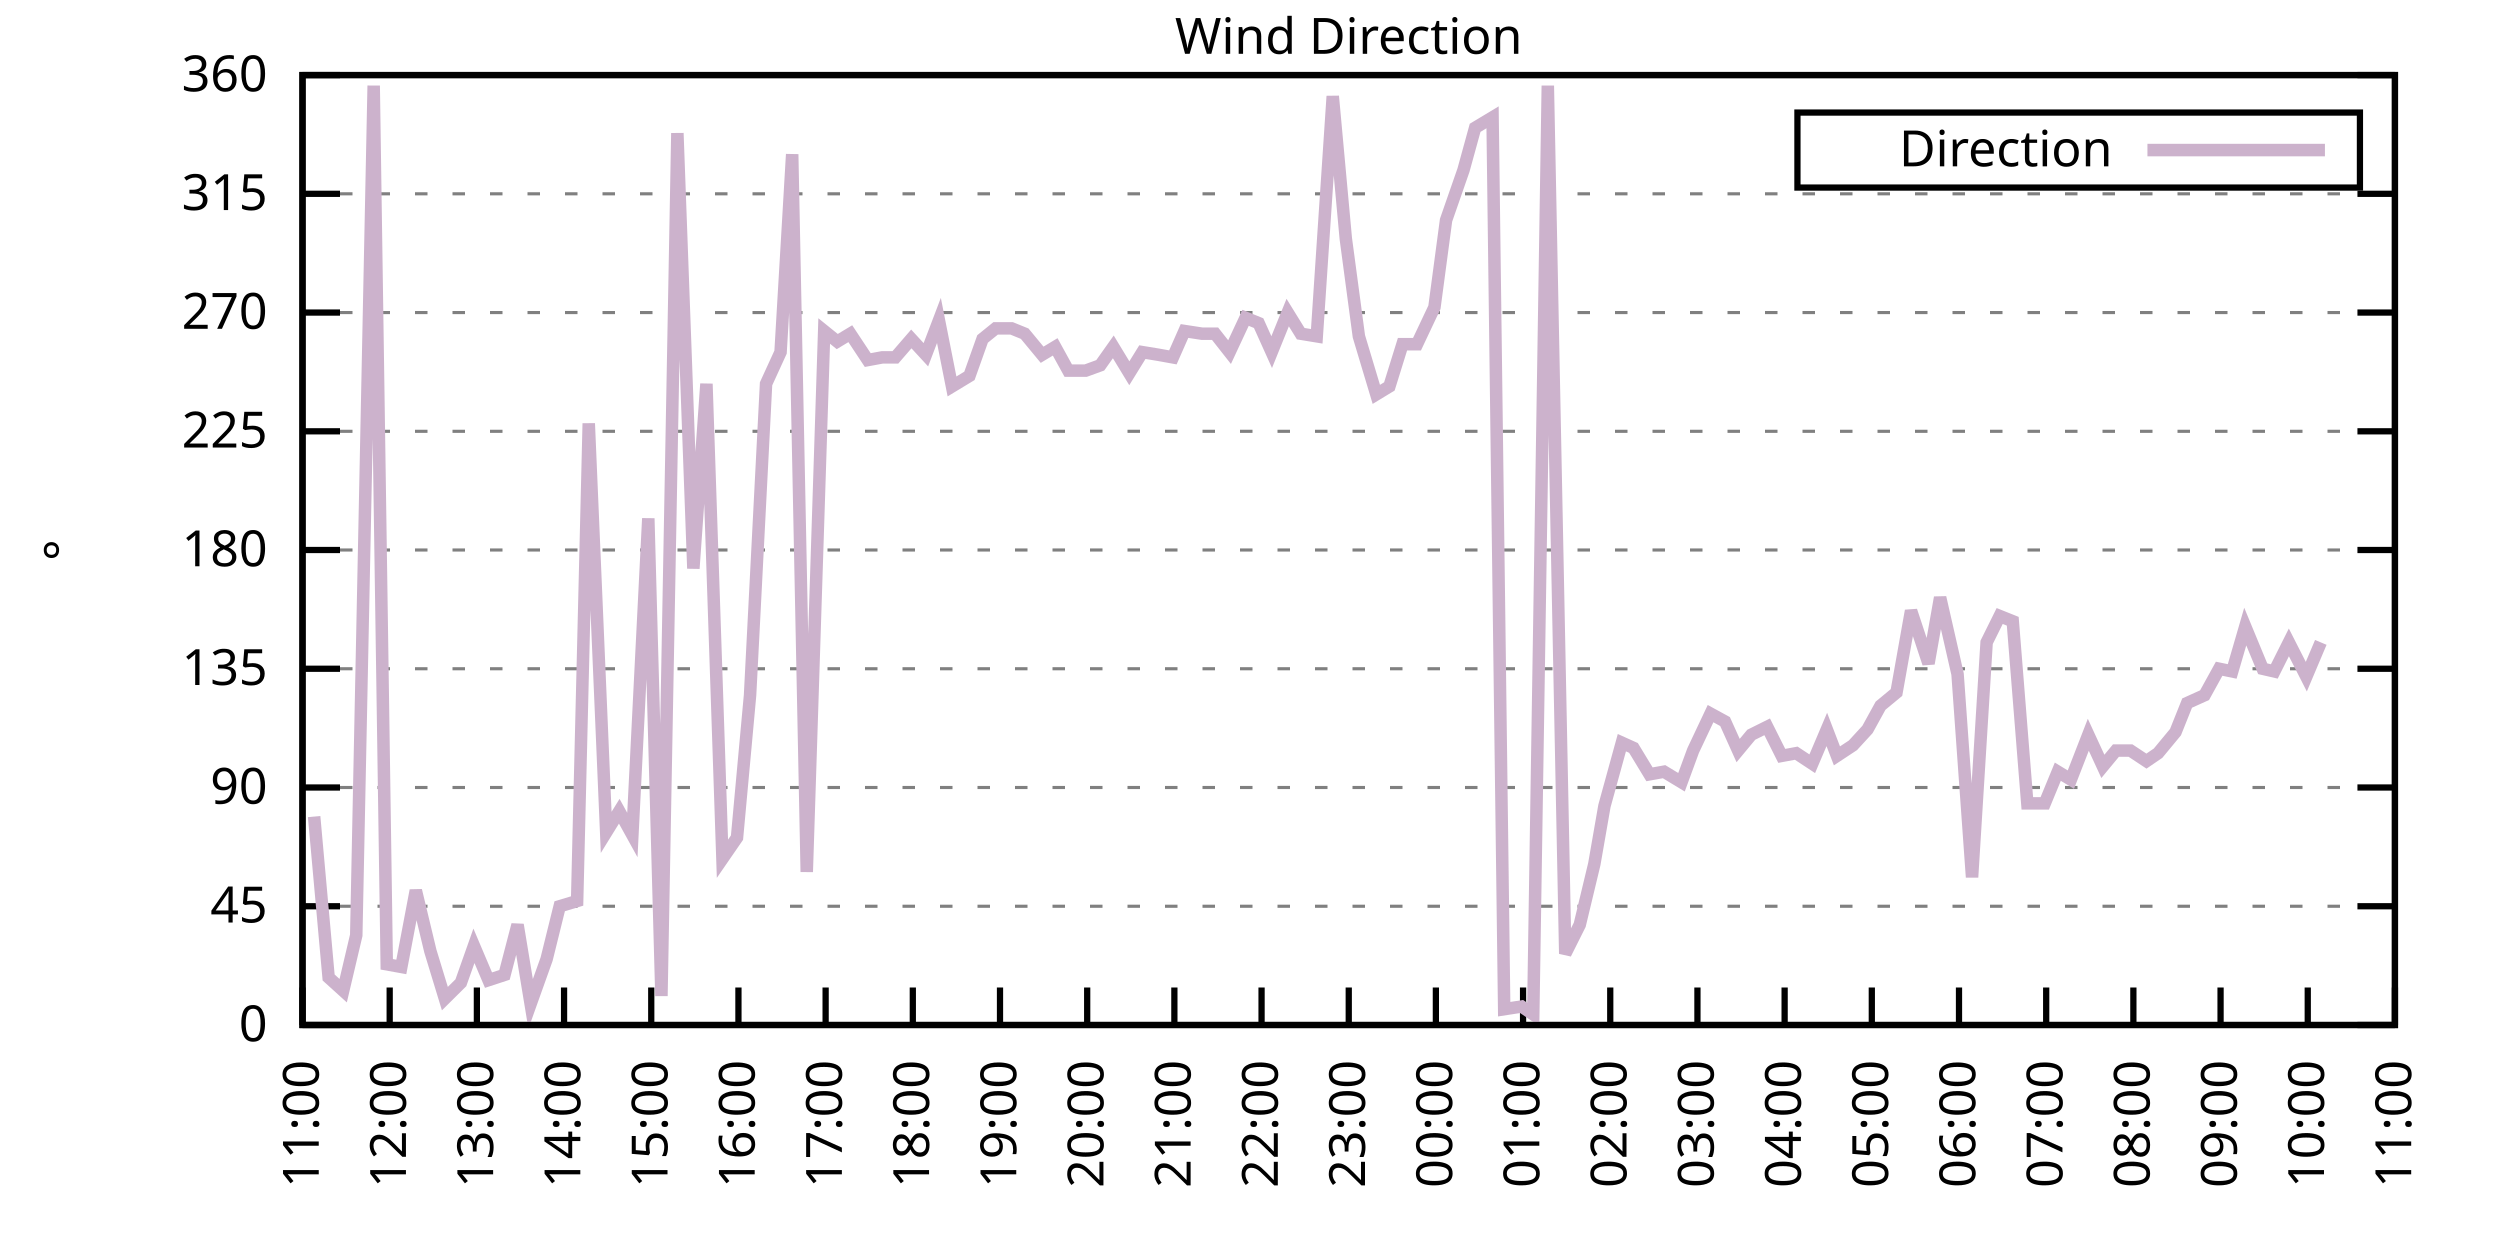
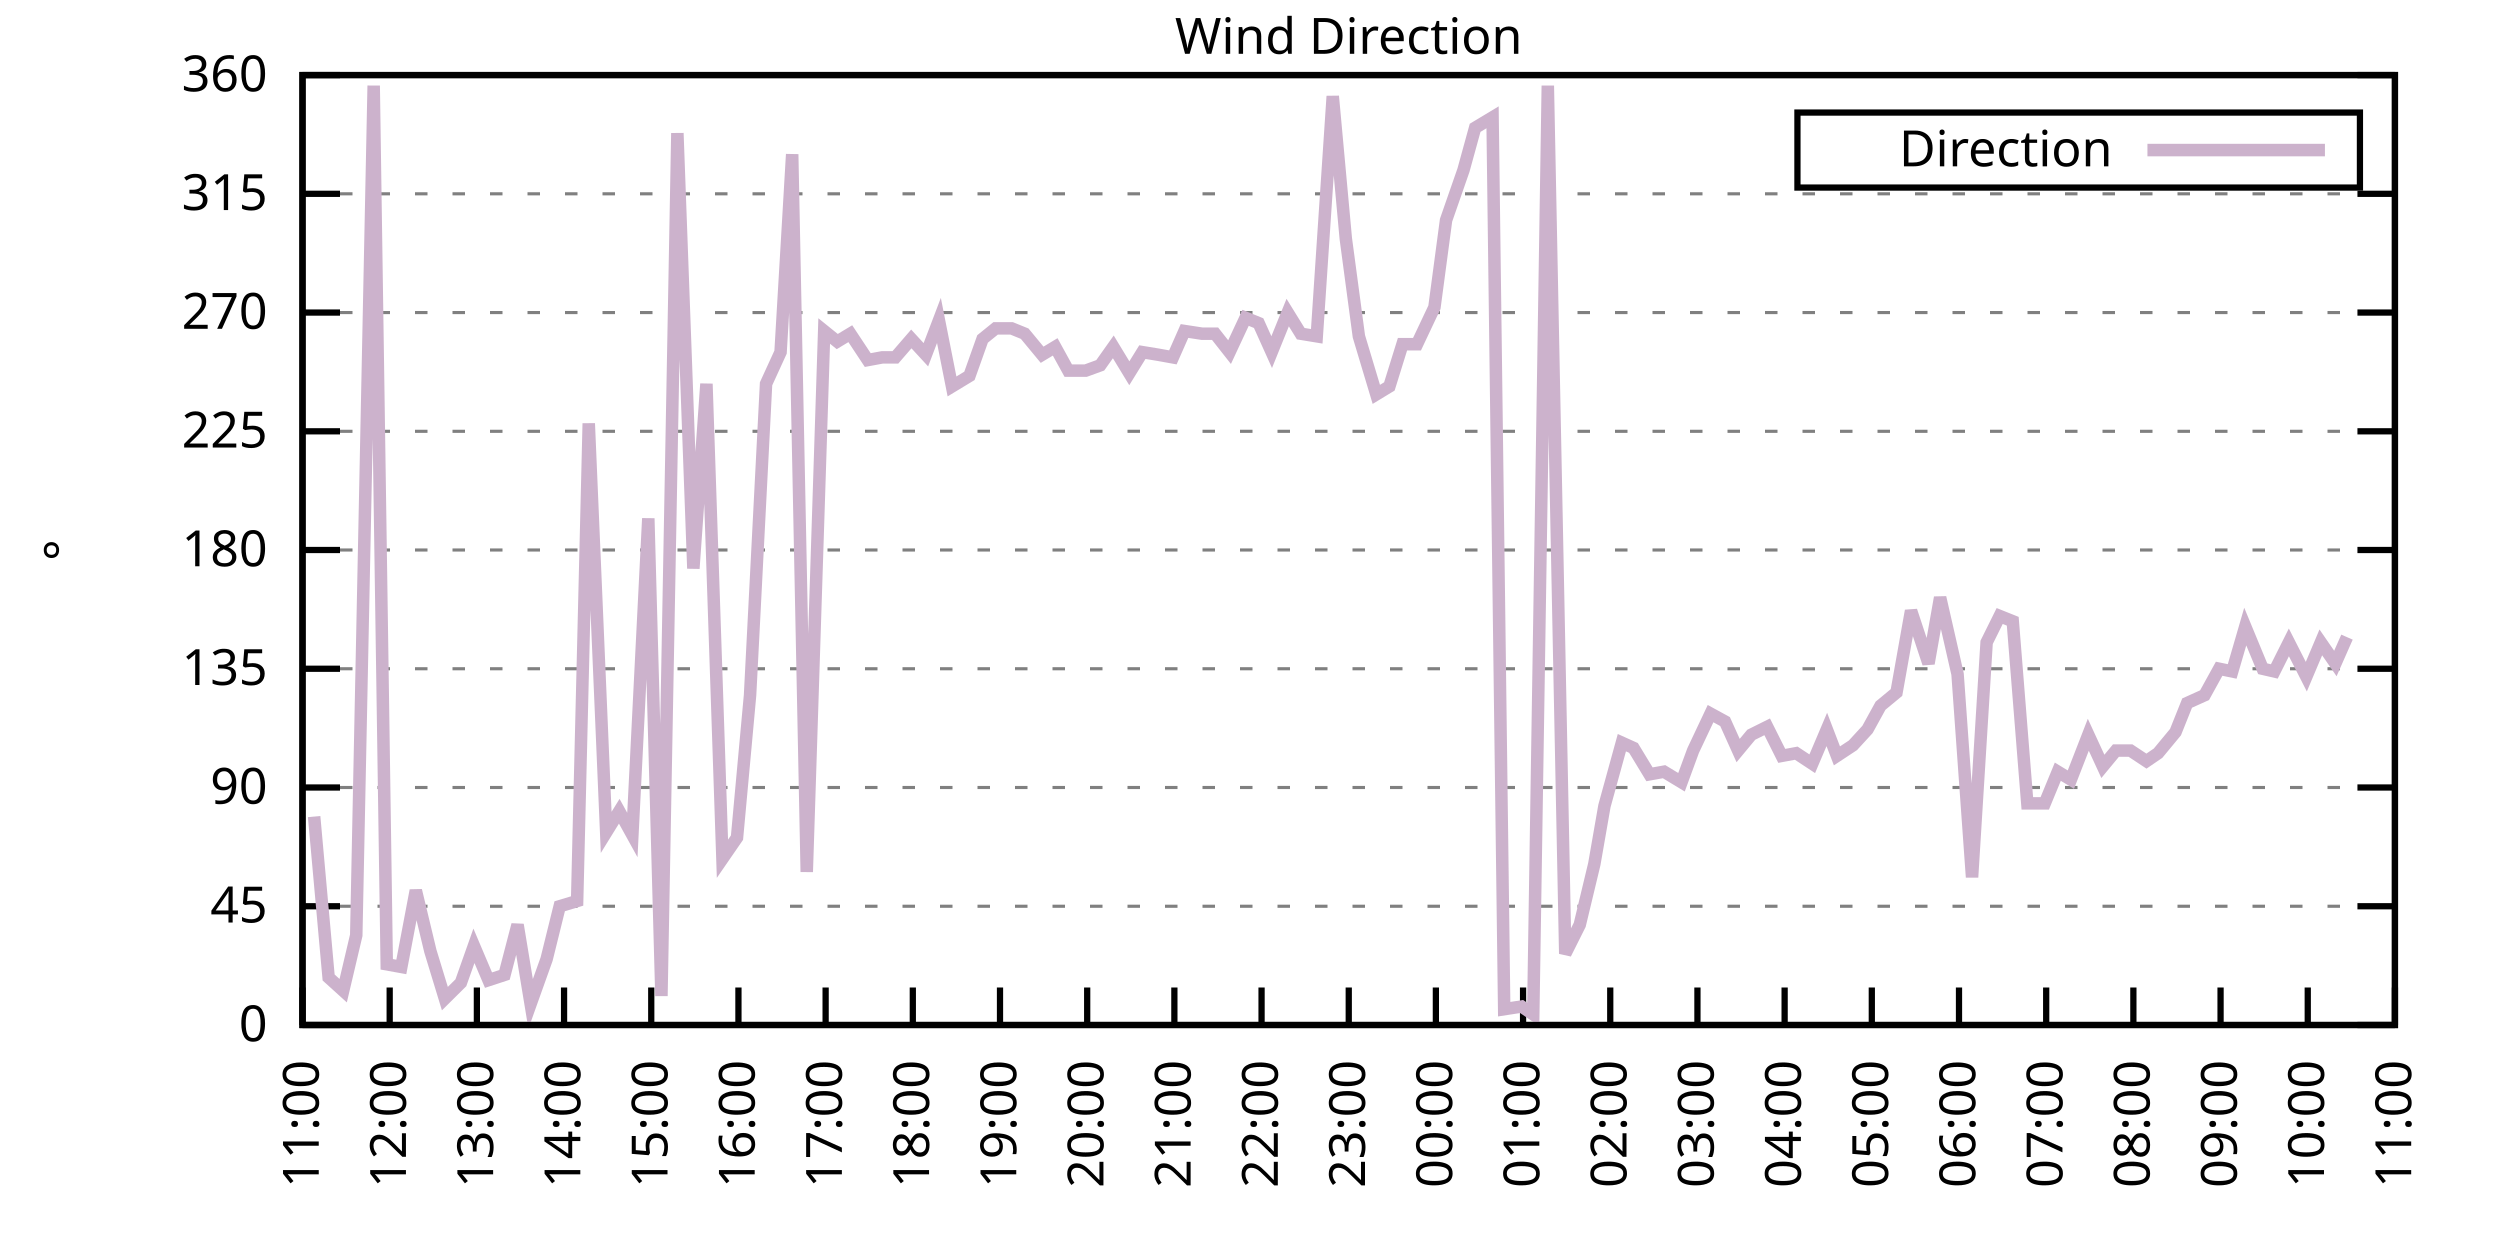
<svg xmlns="http://www.w3.org/2000/svg" xmlns:xlink="http://www.w3.org/1999/xlink" width="400" height="200" viewBox="0 0 400 200">
  <g id="gnuplot_canvas">
    <rect x="0" y="0" width="400" height="200" fill="none" />
    <defs>
      <circle id="gpDot" r="0.5" stroke-width="0.5" stroke="currentColor" />
      <path id="gpPt0" stroke-width="0.333" stroke="currentColor" d="M-1,0 h2 M0,-1 v2" />
      <path id="gpPt1" stroke-width="0.333" stroke="currentColor" d="M-1,-1 L1,1 M1,-1 L-1,1" />
      <path id="gpPt2" stroke-width="0.333" stroke="currentColor" d="M-1,0 L1,0 M0,-1 L0,1 M-1,-1 L1,1 M-1,1 L1,-1" />
      <rect id="gpPt3" stroke-width="0.333" stroke="currentColor" x="-1" y="-1" width="2" height="2" />
      <rect id="gpPt4" stroke-width="0.333" stroke="currentColor" fill="currentColor" x="-1" y="-1" width="2" height="2" />
      <circle id="gpPt5" stroke-width="0.333" stroke="currentColor" cx="0" cy="0" r="1" />
      <use xlink:href="#gpPt5" id="gpPt6" fill="currentColor" stroke="none" />
      <path id="gpPt7" stroke-width="0.333" stroke="currentColor" d="M0,-1.33 L-1.33,0.67 L1.33,0.67 z" />
      <use xlink:href="#gpPt7" id="gpPt8" fill="currentColor" stroke="none" />
      <use xlink:href="#gpPt7" id="gpPt9" stroke="currentColor" transform="rotate(180)" />
      <use xlink:href="#gpPt9" id="gpPt10" fill="currentColor" stroke="none" />
      <use xlink:href="#gpPt3" id="gpPt11" stroke="currentColor" transform="rotate(45)" />
      <use xlink:href="#gpPt11" id="gpPt12" fill="currentColor" stroke="none" />
      <path id="gpPt13" stroke-width="0.333" stroke="currentColor" d="M0,1.330 L1.265,0.411 L0.782,-1.067 L-0.782,-1.076 L-1.265,0.411 z" />
      <use xlink:href="#gpPt13" id="gpPt14" fill="currentColor" stroke="none" />
      <filter id="textbox" filterUnits="objectBoundingBox" x="0" y="0" height="1" width="1">
        <feFlood flood-color="white" flood-opacity="1" result="bgnd" />
        <feComposite in="SourceGraphic" in2="bgnd" operator="atop" />
      </filter>
      <filter id="greybox" filterUnits="objectBoundingBox" x="0" y="0" height="1" width="1">
        <feFlood flood-color="lightgrey" flood-opacity="1" result="grey" />
        <feComposite in="SourceGraphic" in2="grey" operator="atop" />
      </filter>
    </defs>
    <g fill="none" color="white" stroke="currentColor" stroke-width="1.00" stroke-linecap="butt" stroke-linejoin="miter">
</g>
    <g fill="none" color="black" stroke="currentColor" stroke-width="1.00" stroke-linecap="butt" stroke-linejoin="miter">
      <g stroke="none" shape-rendering="crispEdges">
        <polygon fill="rgb(255, 255, 255)" points="48.40,164.00 383.18,164.00 383.18,12.02 48.40,12.02 " />
      </g>
    </g>
    <g fill="none" color="black" stroke="currentColor" stroke-width="1.00" stroke-linecap="butt" stroke-linejoin="miter">
</g>
    <g fill="none" color="black" stroke="black" stroke-width="0.50" stroke-linecap="butt" stroke-linejoin="miter">
</g>
    <g fill="none" color="gray" stroke="currentColor" stroke-width="0.50" stroke-linecap="butt" stroke-linejoin="miter">
      <path stroke="gray" stroke-dasharray="2,4" class="gridline" d="M48.40,164.00 L383.19,164.00  " />
    </g>
    <g fill="none" color="gray" stroke="gray" stroke-width="1.00" stroke-linecap="butt" stroke-linejoin="miter">
</g>
    <g fill="none" color="black" stroke="currentColor" stroke-width="1.00" stroke-linecap="butt" stroke-linejoin="miter">
      <path stroke="black" d="M48.40,164.00 L54.40,164.00 M383.19,164.00 L377.19,164.00  " />
      <g transform="translate(42.80,166.60)" stroke="none" fill="black" font-family="Sans" font-size="8.00" text-anchor="end">
        <text>
          <tspan font-family="Sans"> 0</tspan>
        </text>
      </g>
    </g>
    <g fill="none" color="black" stroke="currentColor" stroke-width="1.00" stroke-linecap="butt" stroke-linejoin="miter">
</g>
    <g fill="none" color="black" stroke="black" stroke-width="0.50" stroke-linecap="butt" stroke-linejoin="miter">
</g>
    <g fill="none" color="gray" stroke="currentColor" stroke-width="0.50" stroke-linecap="butt" stroke-linejoin="miter">
      <path stroke="gray" stroke-dasharray="2,4" class="gridline" d="M48.40,145.00 L383.19,145.00  " />
    </g>
    <g fill="none" color="gray" stroke="gray" stroke-width="1.00" stroke-linecap="butt" stroke-linejoin="miter">
</g>
    <g fill="none" color="black" stroke="currentColor" stroke-width="1.00" stroke-linecap="butt" stroke-linejoin="miter">
      <path stroke="black" d="M48.40,145.00 L54.40,145.00 M383.19,145.00 L377.19,145.00  " />
      <g transform="translate(42.80,147.60)" stroke="none" fill="black" font-family="Sans" font-size="8.00" text-anchor="end">
        <text>
          <tspan font-family="Sans"> 45</tspan>
        </text>
      </g>
    </g>
    <g fill="none" color="black" stroke="currentColor" stroke-width="1.00" stroke-linecap="butt" stroke-linejoin="miter">
</g>
    <g fill="none" color="black" stroke="black" stroke-width="0.50" stroke-linecap="butt" stroke-linejoin="miter">
</g>
    <g fill="none" color="gray" stroke="currentColor" stroke-width="0.50" stroke-linecap="butt" stroke-linejoin="miter">
      <path stroke="gray" stroke-dasharray="2,4" class="gridline" d="M48.40,126.00 L383.19,126.00  " />
    </g>
    <g fill="none" color="gray" stroke="gray" stroke-width="1.00" stroke-linecap="butt" stroke-linejoin="miter">
</g>
    <g fill="none" color="black" stroke="currentColor" stroke-width="1.00" stroke-linecap="butt" stroke-linejoin="miter">
      <path stroke="black" d="M48.40,126.00 L54.40,126.00 M383.19,126.00 L377.19,126.00  " />
      <g transform="translate(42.80,128.60)" stroke="none" fill="black" font-family="Sans" font-size="8.00" text-anchor="end">
        <text>
          <tspan font-family="Sans"> 90</tspan>
        </text>
      </g>
    </g>
    <g fill="none" color="black" stroke="currentColor" stroke-width="1.00" stroke-linecap="butt" stroke-linejoin="miter">
</g>
    <g fill="none" color="black" stroke="black" stroke-width="0.50" stroke-linecap="butt" stroke-linejoin="miter">
</g>
    <g fill="none" color="gray" stroke="currentColor" stroke-width="0.50" stroke-linecap="butt" stroke-linejoin="miter">
      <path stroke="gray" stroke-dasharray="2,4" class="gridline" d="M48.40,107.00 L383.19,107.00  " />
    </g>
    <g fill="none" color="gray" stroke="gray" stroke-width="1.00" stroke-linecap="butt" stroke-linejoin="miter">
</g>
    <g fill="none" color="black" stroke="currentColor" stroke-width="1.00" stroke-linecap="butt" stroke-linejoin="miter">
      <path stroke="black" d="M48.40,107.00 L54.40,107.00 M383.19,107.00 L377.19,107.00  " />
      <g transform="translate(42.80,109.60)" stroke="none" fill="black" font-family="Sans" font-size="8.00" text-anchor="end">
        <text>
          <tspan font-family="Sans"> 135</tspan>
        </text>
      </g>
    </g>
    <g fill="none" color="black" stroke="currentColor" stroke-width="1.00" stroke-linecap="butt" stroke-linejoin="miter">
</g>
    <g fill="none" color="black" stroke="black" stroke-width="0.50" stroke-linecap="butt" stroke-linejoin="miter">
</g>
    <g fill="none" color="gray" stroke="currentColor" stroke-width="0.50" stroke-linecap="butt" stroke-linejoin="miter">
      <path stroke="gray" stroke-dasharray="2,4" class="gridline" d="M48.40,88.00 L383.19,88.00  " />
    </g>
    <g fill="none" color="gray" stroke="gray" stroke-width="1.00" stroke-linecap="butt" stroke-linejoin="miter">
</g>
    <g fill="none" color="black" stroke="currentColor" stroke-width="1.00" stroke-linecap="butt" stroke-linejoin="miter">
      <path stroke="black" d="M48.40,88.00 L54.40,88.00 M383.19,88.00 L377.19,88.00  " />
      <g transform="translate(42.80,90.60)" stroke="none" fill="black" font-family="Sans" font-size="8.00" text-anchor="end">
        <text>
          <tspan font-family="Sans"> 180</tspan>
        </text>
      </g>
    </g>
    <g fill="none" color="black" stroke="currentColor" stroke-width="1.00" stroke-linecap="butt" stroke-linejoin="miter">
</g>
    <g fill="none" color="black" stroke="black" stroke-width="0.50" stroke-linecap="butt" stroke-linejoin="miter">
</g>
    <g fill="none" color="gray" stroke="currentColor" stroke-width="0.50" stroke-linecap="butt" stroke-linejoin="miter">
      <path stroke="gray" stroke-dasharray="2,4" class="gridline" d="M48.40,69.01 L383.19,69.01  " />
    </g>
    <g fill="none" color="gray" stroke="gray" stroke-width="1.00" stroke-linecap="butt" stroke-linejoin="miter">
</g>
    <g fill="none" color="black" stroke="currentColor" stroke-width="1.00" stroke-linecap="butt" stroke-linejoin="miter">
      <path stroke="black" d="M48.40,69.01 L54.40,69.01 M383.19,69.01 L377.19,69.01  " />
      <g transform="translate(42.80,71.61)" stroke="none" fill="black" font-family="Sans" font-size="8.00" text-anchor="end">
        <text>
          <tspan font-family="Sans"> 225</tspan>
        </text>
      </g>
    </g>
    <g fill="none" color="black" stroke="currentColor" stroke-width="1.00" stroke-linecap="butt" stroke-linejoin="miter">
</g>
    <g fill="none" color="black" stroke="black" stroke-width="0.50" stroke-linecap="butt" stroke-linejoin="miter">
</g>
    <g fill="none" color="gray" stroke="currentColor" stroke-width="0.50" stroke-linecap="butt" stroke-linejoin="miter">
      <path stroke="gray" stroke-dasharray="2,4" class="gridline" d="M48.40,50.01 L383.19,50.01  " />
    </g>
    <g fill="none" color="gray" stroke="gray" stroke-width="1.00" stroke-linecap="butt" stroke-linejoin="miter">
</g>
    <g fill="none" color="black" stroke="currentColor" stroke-width="1.00" stroke-linecap="butt" stroke-linejoin="miter">
      <path stroke="black" d="M48.40,50.01 L54.40,50.01 M383.19,50.01 L377.19,50.01  " />
      <g transform="translate(42.80,52.61)" stroke="none" fill="black" font-family="Sans" font-size="8.00" text-anchor="end">
        <text>
          <tspan font-family="Sans"> 270</tspan>
        </text>
      </g>
    </g>
    <g fill="none" color="black" stroke="currentColor" stroke-width="1.00" stroke-linecap="butt" stroke-linejoin="miter">
</g>
    <g fill="none" color="black" stroke="black" stroke-width="0.50" stroke-linecap="butt" stroke-linejoin="miter">
</g>
    <g fill="none" color="gray" stroke="currentColor" stroke-width="0.50" stroke-linecap="butt" stroke-linejoin="miter">
      <path stroke="gray" stroke-dasharray="2,4" class="gridline" d="M48.40,31.01 L383.19,31.01  " />
    </g>
    <g fill="none" color="gray" stroke="gray" stroke-width="1.00" stroke-linecap="butt" stroke-linejoin="miter">
</g>
    <g fill="none" color="black" stroke="currentColor" stroke-width="1.00" stroke-linecap="butt" stroke-linejoin="miter">
      <path stroke="black" d="M48.40,31.01 L54.40,31.01 M383.19,31.01 L377.19,31.01  " />
      <g transform="translate(42.80,33.61)" stroke="none" fill="black" font-family="Sans" font-size="8.00" text-anchor="end">
        <text>
          <tspan font-family="Sans"> 315</tspan>
        </text>
      </g>
    </g>
    <g fill="none" color="black" stroke="currentColor" stroke-width="1.00" stroke-linecap="butt" stroke-linejoin="miter">
</g>
    <g fill="none" color="black" stroke="black" stroke-width="0.50" stroke-linecap="butt" stroke-linejoin="miter">
</g>
    <g fill="none" color="gray" stroke="currentColor" stroke-width="0.50" stroke-linecap="butt" stroke-linejoin="miter">
      <path stroke="gray" stroke-dasharray="2,4" class="gridline" d="M48.40,12.01 L383.19,12.01  " />
    </g>
    <g fill="none" color="gray" stroke="gray" stroke-width="1.00" stroke-linecap="butt" stroke-linejoin="miter">
</g>
    <g fill="none" color="black" stroke="currentColor" stroke-width="1.00" stroke-linecap="butt" stroke-linejoin="miter">
      <path stroke="black" d="M48.40,12.01 L54.40,12.01 M383.19,12.01 L377.19,12.01  " />
      <g transform="translate(42.80,14.61)" stroke="none" fill="black" font-family="Sans" font-size="8.00" text-anchor="end">
        <text>
          <tspan font-family="Sans"> 360</tspan>
        </text>
      </g>
    </g>
    <g fill="none" color="black" stroke="currentColor" stroke-width="1.00" stroke-linecap="butt" stroke-linejoin="miter">
      <path stroke="black" d="M48.40,164.00 L48.40,158.00  " />
      <g transform="translate(51.00,169.60) rotate(270.00)" stroke="none" fill="black" font-family="Sans" font-size="8.00" text-anchor="end">
        <text>
          <tspan font-family="Sans">11:00</tspan>
        </text>
      </g>
    </g>
    <g fill="none" color="black" stroke="currentColor" stroke-width="1.00" stroke-linecap="butt" stroke-linejoin="miter">
      <path stroke="black" d="M62.35,164.00 L62.35,158.00  " />
      <g transform="translate(64.95,169.60) rotate(270.00)" stroke="none" fill="black" font-family="Sans" font-size="8.00" text-anchor="end">
        <text>
          <tspan font-family="Sans">12:00</tspan>
        </text>
      </g>
    </g>
    <g fill="none" color="black" stroke="currentColor" stroke-width="1.00" stroke-linecap="butt" stroke-linejoin="miter">
      <path stroke="black" d="M76.30,164.00 L76.30,158.00  " />
      <g transform="translate(78.90,169.60) rotate(270.00)" stroke="none" fill="black" font-family="Sans" font-size="8.00" text-anchor="end">
        <text>
          <tspan font-family="Sans">13:00</tspan>
        </text>
      </g>
    </g>
    <g fill="none" color="black" stroke="currentColor" stroke-width="1.00" stroke-linecap="butt" stroke-linejoin="miter">
      <path stroke="black" d="M90.25,164.00 L90.25,158.00  " />
      <g transform="translate(92.85,169.60) rotate(270.00)" stroke="none" fill="black" font-family="Sans" font-size="8.00" text-anchor="end">
        <text>
          <tspan font-family="Sans">14:00</tspan>
        </text>
      </g>
    </g>
    <g fill="none" color="black" stroke="currentColor" stroke-width="1.00" stroke-linecap="butt" stroke-linejoin="miter">
      <path stroke="black" d="M104.20,164.00 L104.20,158.00  " />
      <g transform="translate(106.80,169.60) rotate(270.00)" stroke="none" fill="black" font-family="Sans" font-size="8.00" text-anchor="end">
        <text>
          <tspan font-family="Sans">15:00</tspan>
        </text>
      </g>
    </g>
    <g fill="none" color="black" stroke="currentColor" stroke-width="1.00" stroke-linecap="butt" stroke-linejoin="miter">
      <path stroke="black" d="M118.15,164.00 L118.15,158.00  " />
      <g transform="translate(120.75,169.60) rotate(270.00)" stroke="none" fill="black" font-family="Sans" font-size="8.00" text-anchor="end">
        <text>
          <tspan font-family="Sans">16:00</tspan>
        </text>
      </g>
    </g>
    <g fill="none" color="black" stroke="currentColor" stroke-width="1.00" stroke-linecap="butt" stroke-linejoin="miter">
      <path stroke="black" d="M132.10,164.00 L132.10,158.00  " />
      <g transform="translate(134.70,169.60) rotate(270.00)" stroke="none" fill="black" font-family="Sans" font-size="8.00" text-anchor="end">
        <text>
          <tspan font-family="Sans">17:00</tspan>
        </text>
      </g>
    </g>
    <g fill="none" color="black" stroke="currentColor" stroke-width="1.00" stroke-linecap="butt" stroke-linejoin="miter">
      <path stroke="black" d="M146.05,164.00 L146.05,158.00  " />
      <g transform="translate(148.65,169.60) rotate(270.00)" stroke="none" fill="black" font-family="Sans" font-size="8.00" text-anchor="end">
        <text>
          <tspan font-family="Sans">18:00</tspan>
        </text>
      </g>
    </g>
    <g fill="none" color="black" stroke="currentColor" stroke-width="1.00" stroke-linecap="butt" stroke-linejoin="miter">
      <path stroke="black" d="M160.00,164.00 L160.00,158.00  " />
      <g transform="translate(162.60,169.60) rotate(270.00)" stroke="none" fill="black" font-family="Sans" font-size="8.00" text-anchor="end">
        <text>
          <tspan font-family="Sans">19:00</tspan>
        </text>
      </g>
    </g>
    <g fill="none" color="black" stroke="currentColor" stroke-width="1.00" stroke-linecap="butt" stroke-linejoin="miter">
      <path stroke="black" d="M173.95,164.00 L173.95,158.00  " />
      <g transform="translate(176.55,169.60) rotate(270.00)" stroke="none" fill="black" font-family="Sans" font-size="8.00" text-anchor="end">
        <text>
          <tspan font-family="Sans">20:00</tspan>
        </text>
      </g>
    </g>
    <g fill="none" color="black" stroke="currentColor" stroke-width="1.00" stroke-linecap="butt" stroke-linejoin="miter">
      <path stroke="black" d="M187.90,164.00 L187.90,158.00  " />
      <g transform="translate(190.50,169.60) rotate(270.00)" stroke="none" fill="black" font-family="Sans" font-size="8.00" text-anchor="end">
        <text>
          <tspan font-family="Sans">21:00</tspan>
        </text>
      </g>
    </g>
    <g fill="none" color="black" stroke="currentColor" stroke-width="1.00" stroke-linecap="butt" stroke-linejoin="miter">
      <path stroke="black" d="M201.85,164.00 L201.85,158.00  " />
      <g transform="translate(204.45,169.60) rotate(270.00)" stroke="none" fill="black" font-family="Sans" font-size="8.00" text-anchor="end">
        <text>
          <tspan font-family="Sans">22:00</tspan>
        </text>
      </g>
    </g>
    <g fill="none" color="black" stroke="currentColor" stroke-width="1.00" stroke-linecap="butt" stroke-linejoin="miter">
      <path stroke="black" d="M215.80,164.00 L215.80,158.00  " />
      <g transform="translate(218.40,169.60) rotate(270.00)" stroke="none" fill="black" font-family="Sans" font-size="8.00" text-anchor="end">
        <text>
          <tspan font-family="Sans">23:00</tspan>
        </text>
      </g>
    </g>
    <g fill="none" color="black" stroke="currentColor" stroke-width="1.00" stroke-linecap="butt" stroke-linejoin="miter">
      <path stroke="black" d="M229.74,164.00 L229.74,158.00  " />
      <g transform="translate(232.34,169.60) rotate(270.00)" stroke="none" fill="black" font-family="Sans" font-size="8.00" text-anchor="end">
        <text>
          <tspan font-family="Sans">00:00</tspan>
        </text>
      </g>
    </g>
    <g fill="none" color="black" stroke="currentColor" stroke-width="1.00" stroke-linecap="butt" stroke-linejoin="miter">
      <path stroke="black" d="M243.69,164.00 L243.69,158.00  " />
      <g transform="translate(246.29,169.60) rotate(270.00)" stroke="none" fill="black" font-family="Sans" font-size="8.00" text-anchor="end">
        <text>
          <tspan font-family="Sans">01:00</tspan>
        </text>
      </g>
    </g>
    <g fill="none" color="black" stroke="currentColor" stroke-width="1.00" stroke-linecap="butt" stroke-linejoin="miter">
      <path stroke="black" d="M257.64,164.00 L257.64,158.00  " />
      <g transform="translate(260.24,169.60) rotate(270.00)" stroke="none" fill="black" font-family="Sans" font-size="8.00" text-anchor="end">
        <text>
          <tspan font-family="Sans">02:00</tspan>
        </text>
      </g>
    </g>
    <g fill="none" color="black" stroke="currentColor" stroke-width="1.00" stroke-linecap="butt" stroke-linejoin="miter">
      <path stroke="black" d="M271.59,164.00 L271.59,158.00  " />
      <g transform="translate(274.19,169.60) rotate(270.00)" stroke="none" fill="black" font-family="Sans" font-size="8.00" text-anchor="end">
        <text>
          <tspan font-family="Sans">03:00</tspan>
        </text>
      </g>
    </g>
    <g fill="none" color="black" stroke="currentColor" stroke-width="1.00" stroke-linecap="butt" stroke-linejoin="miter">
      <path stroke="black" d="M285.54,164.00 L285.54,158.00  " />
      <g transform="translate(288.14,169.60) rotate(270.00)" stroke="none" fill="black" font-family="Sans" font-size="8.00" text-anchor="end">
        <text>
          <tspan font-family="Sans">04:00</tspan>
        </text>
      </g>
    </g>
    <g fill="none" color="black" stroke="currentColor" stroke-width="1.00" stroke-linecap="butt" stroke-linejoin="miter">
      <path stroke="black" d="M299.49,164.00 L299.49,158.00  " />
      <g transform="translate(302.09,169.60) rotate(270.00)" stroke="none" fill="black" font-family="Sans" font-size="8.00" text-anchor="end">
        <text>
          <tspan font-family="Sans">05:00</tspan>
        </text>
      </g>
    </g>
    <g fill="none" color="black" stroke="currentColor" stroke-width="1.00" stroke-linecap="butt" stroke-linejoin="miter">
      <path stroke="black" d="M313.44,164.00 L313.44,158.00  " />
      <g transform="translate(316.04,169.60) rotate(270.00)" stroke="none" fill="black" font-family="Sans" font-size="8.00" text-anchor="end">
        <text>
          <tspan font-family="Sans">06:00</tspan>
        </text>
      </g>
    </g>
    <g fill="none" color="black" stroke="currentColor" stroke-width="1.00" stroke-linecap="butt" stroke-linejoin="miter">
      <path stroke="black" d="M327.39,164.00 L327.39,158.00  " />
      <g transform="translate(329.99,169.60) rotate(270.00)" stroke="none" fill="black" font-family="Sans" font-size="8.00" text-anchor="end">
        <text>
          <tspan font-family="Sans">07:00</tspan>
        </text>
      </g>
    </g>
    <g fill="none" color="black" stroke="currentColor" stroke-width="1.00" stroke-linecap="butt" stroke-linejoin="miter">
      <path stroke="black" d="M341.34,164.00 L341.34,158.00  " />
      <g transform="translate(343.94,169.60) rotate(270.00)" stroke="none" fill="black" font-family="Sans" font-size="8.00" text-anchor="end">
        <text>
          <tspan font-family="Sans">08:00</tspan>
        </text>
      </g>
    </g>
    <g fill="none" color="black" stroke="currentColor" stroke-width="1.00" stroke-linecap="butt" stroke-linejoin="miter">
      <path stroke="black" d="M355.29,164.00 L355.29,158.00  " />
      <g transform="translate(357.89,169.60) rotate(270.00)" stroke="none" fill="black" font-family="Sans" font-size="8.00" text-anchor="end">
        <text>
          <tspan font-family="Sans">09:00</tspan>
        </text>
      </g>
    </g>
    <g fill="none" color="black" stroke="currentColor" stroke-width="1.00" stroke-linecap="butt" stroke-linejoin="miter">
      <path stroke="black" d="M369.24,164.00 L369.24,158.00  " />
      <g transform="translate(371.84,169.60) rotate(270.00)" stroke="none" fill="black" font-family="Sans" font-size="8.00" text-anchor="end">
        <text>
          <tspan font-family="Sans">10:00</tspan>
        </text>
      </g>
    </g>
    <g fill="none" color="black" stroke="currentColor" stroke-width="1.00" stroke-linecap="butt" stroke-linejoin="miter">
      <path stroke="black" d="M383.19,164.00 L383.19,158.00  " />
      <g transform="translate(385.79,169.60) rotate(270.00)" stroke="none" fill="black" font-family="Sans" font-size="8.00" text-anchor="end">
        <text>
          <tspan font-family="Sans">11:00</tspan>
        </text>
      </g>
    </g>
    <g fill="none" color="black" stroke="currentColor" stroke-width="1.00" stroke-linecap="butt" stroke-linejoin="miter">
</g>
    <g fill="none" color="black" stroke="currentColor" stroke-width="1.00" stroke-linecap="butt" stroke-linejoin="miter">
      <path stroke="black" d="M48.40,12.01 L48.40,164.00 L383.19,164.00 L383.19,12.01 L48.40,12.01 Z  " />
    </g>
    <g fill="none" color="black" stroke="currentColor" stroke-width="1.00" stroke-linecap="butt" stroke-linejoin="miter">
</g>
    <g fill="none" color="black" stroke="currentColor" stroke-width="1.00" stroke-linecap="butt" stroke-linejoin="miter">
      <path stroke="black" d="M287.59,30.01 L287.59,18.01 L377.59,18.01 L377.59,30.01 L287.59,30.01 Z  " />
    </g>
    <g id="Wind_direction_plot_1">
      <g fill="none" color="white" stroke="black" stroke-width="2.00" stroke-linecap="butt" stroke-linejoin="miter">
</g>
      <g fill="none" color="black" stroke="currentColor" stroke-width="2.00" stroke-linecap="butt" stroke-linejoin="miter">
        <g transform="translate(337.99,26.61)" stroke="none" fill="black" font-family="Sans" font-size="8.00" text-anchor="end">
          <text>
            <tspan font-family="Sans">Direction</tspan>
          </text>
        </g>
      </g>
      <g fill="none" color="black" stroke="currentColor" stroke-width="2.00" stroke-linecap="butt" stroke-linejoin="miter">
-         <path stroke="rgb(204, 178, 204)" d="M343.59,24.01 L371.99,24.01 M50.26,130.65 L52.58,156.40 L54.91,158.51 L57.00,149.65 L59.79,13.70 L61.88,154.29   L64.21,154.71 L66.53,142.47 L68.86,152.18 L71.18,159.78 L73.74,157.24 L75.83,151.33 L78.16,156.82 L80.72,155.98   L82.81,147.96 L84.90,160.62 L87.46,153.45 L89.55,145.00 L92.34,144.16 L94.20,67.74 L96.99,133.18 L99.08,129.80   L101.18,133.60 L103.73,82.94 L105.83,159.36 L108.38,21.30 L110.94,90.96 L113.03,61.41 L115.59,137.40 L117.92,134.02   L120.01,111.23 L122.57,61.41 L124.89,56.34 L126.75,24.68 L129.08,139.51 L131.87,52.96 L133.96,54.65 L136.05,53.39   L138.84,57.61 L141.16,57.18 L143.26,57.18 L145.81,54.23 L148.14,56.76 L150.23,51.27 L152.32,61.83 L155.11,60.14   L157.21,54.23 L159.30,52.54 L161.86,52.54 L163.95,53.39 L166.74,56.76 L168.83,55.50 L170.92,59.30 L173.71,59.30   L176.04,58.45 L178.13,55.50 L180.69,59.72 L182.78,56.34 L185.34,56.76 L187.66,57.18 L189.52,52.96 L192.31,53.39   L194.41,53.39 L196.73,56.34 L199.29,50.85 L201.38,51.70 L203.47,56.34 L206.03,50.01 L208.12,53.39 L210.68,53.81   L213.24,15.39 L215.33,38.19 L217.42,53.81 L220.21,63.10 L222.30,61.83 L224.40,55.07 L226.72,55.07 L229.51,49.16   L231.37,35.23 L234.16,27.21 L236.02,20.45 L238.81,18.77 L240.67,161.47 L243.46,161.04 L245.32,162.31 L247.65,13.70   L250.44,152.60 L252.76,147.96 L255.09,138.25 L256.71,128.96 L259.50,118.83 L261.36,119.67 L263.92,123.89 L266.25,123.47   L269.04,125.16 L270.90,120.09 L273.69,114.18 L276.01,115.45 L278.10,120.09 L280.20,117.56 L282.75,116.29 L285.08,120.94   L287.40,120.51 L289.96,122.20 L292.29,116.71 L293.91,120.94 L296.47,119.25 L298.80,116.71 L300.89,112.91 L303.44,110.80   L305.77,97.72 L308.56,106.16 L310.42,95.60 L313.21,107.85 L315.53,140.36 L317.86,102.78 L319.95,98.56 L322.04,99.40   L324.37,128.54 L327.16,128.54 L329.25,123.47 L331.34,124.74 L334.13,117.56 L336.46,122.62 L338.55,120.09 L340.88,120.09   L343.43,121.78 L345.29,120.51 L348.08,117.14 L349.94,112.49 L352.73,111.23 L355.06,107.00 L357.15,107.43 L359.24,100.25   L362.03,107.00 L363.89,107.43 L366.22,102.78 L369.01,108.27 L371.33,102.78  " />
+         <path stroke="rgb(204, 178, 204)" d="M343.59,24.01 L371.99,24.01 M50.26,130.65 L52.58,156.40 L54.91,158.51 L57.00,149.65 L59.79,13.70 L61.88,154.29   L64.21,154.71 L66.53,142.47 L68.86,152.18 L71.18,159.78 L73.74,157.24 L75.83,151.33 L78.16,156.82 L80.72,155.98   L82.81,147.96 L84.90,160.62 L87.46,153.45 L89.55,145.00 L92.34,144.16 L94.20,67.74 L96.99,133.18 L99.08,129.80   L101.18,133.60 L103.73,82.94 L105.83,159.36 L108.38,21.30 L110.94,90.96 L113.03,61.41 L115.59,137.40 L117.92,134.02   L120.01,111.23 L122.57,61.41 L124.89,56.34 L126.75,24.68 L129.08,139.51 L131.87,52.96 L133.96,54.65 L136.05,53.39   L138.84,57.61 L141.16,57.18 L143.26,57.18 L145.81,54.23 L148.14,56.76 L150.23,51.27 L152.32,61.83 L155.11,60.14   L157.21,54.23 L159.30,52.54 L161.86,52.54 L163.95,53.39 L166.74,56.76 L168.83,55.50 L170.92,59.30 L173.71,59.30   L176.04,58.45 L178.13,55.50 L180.69,59.72 L182.78,56.34 L185.34,56.76 L187.66,57.18 L189.52,52.96 L192.31,53.39   L194.41,53.39 L196.73,56.34 L199.29,50.85 L201.38,51.70 L203.47,56.34 L206.03,50.01 L208.12,53.39 L210.68,53.81   L213.24,15.39 L215.33,38.19 L217.42,53.81 L220.21,63.10 L222.30,61.83 L224.40,55.07 L226.72,55.07 L229.51,49.16   L231.37,35.23 L234.16,27.21 L236.02,20.45 L238.81,18.77 L240.67,161.47 L243.46,161.04 L245.32,162.31 L247.65,13.70   L250.44,152.60 L252.76,147.96 L255.09,138.25 L256.71,128.96 L259.50,118.83 L261.36,119.67 L263.92,123.89 L266.25,123.47   L269.04,125.16 L270.90,120.09 L273.69,114.18 L276.01,115.45 L278.10,120.09 L280.20,117.56 L282.75,116.29 L285.08,120.94   L287.40,120.51 L289.96,122.20 L292.29,116.71 L293.91,120.94 L296.47,119.25 L298.80,116.71 L300.89,112.91 L303.44,110.80   L305.77,97.72 L308.56,106.16 L310.42,95.60 L313.21,107.85 L315.53,140.36 L317.86,102.78 L319.95,98.56 L322.04,99.40   L324.37,128.54 L327.16,128.54 L329.25,123.47 L331.34,124.74 L334.13,117.56 L336.46,122.62 L338.55,120.09 L340.88,120.09   L343.43,121.78 L345.29,120.51 L348.08,117.14 L349.94,112.49 L352.73,111.23 L355.06,107.00 L357.15,107.43 L359.24,100.25   L362.03,107.00 L363.89,107.43 L366.22,102.78 L369.01,108.27 L371.33,102.78 L373.66,106.16 L375.52,101.94  " />
      </g>
    </g>
    <g fill="none" color="black" stroke="currentColor" stroke-width="2.00" stroke-linecap="butt" stroke-linejoin="miter">
</g>
    <g fill="none" color="black" stroke="black" stroke-width="1.00" stroke-linecap="butt" stroke-linejoin="miter">
</g>
    <g fill="none" color="black" stroke="currentColor" stroke-width="1.00" stroke-linecap="butt" stroke-linejoin="miter">
      <path stroke="black" d="M48.40,12.01 L48.40,164.00 L383.19,164.00 L383.19,12.01 L48.40,12.01 Z  " />
      <g transform="translate(12.80,88.01) rotate(270.00)" stroke="none" fill="black" font-family="Sans" font-size="8.00" text-anchor="middle">
        <text>
          <tspan font-family="Sans">°</tspan>
        </text>
      </g>
    </g>
    <g fill="none" color="black" stroke="currentColor" stroke-width="1.00" stroke-linecap="butt" stroke-linejoin="miter">
</g>
    <g fill="none" color="black" stroke="currentColor" stroke-width="1.00" stroke-linecap="butt" stroke-linejoin="miter">
      <g transform="translate(215.79,8.61)" stroke="none" fill="black" font-family="Sans" font-size="8.00" text-anchor="middle">
        <text>
          <tspan font-family="Sans">Wind Direction</tspan>
        </text>
      </g>
    </g>
    <g fill="none" color="black" stroke="currentColor" stroke-width="1.00" stroke-linecap="butt" stroke-linejoin="miter">
</g>
  </g>
</svg>
